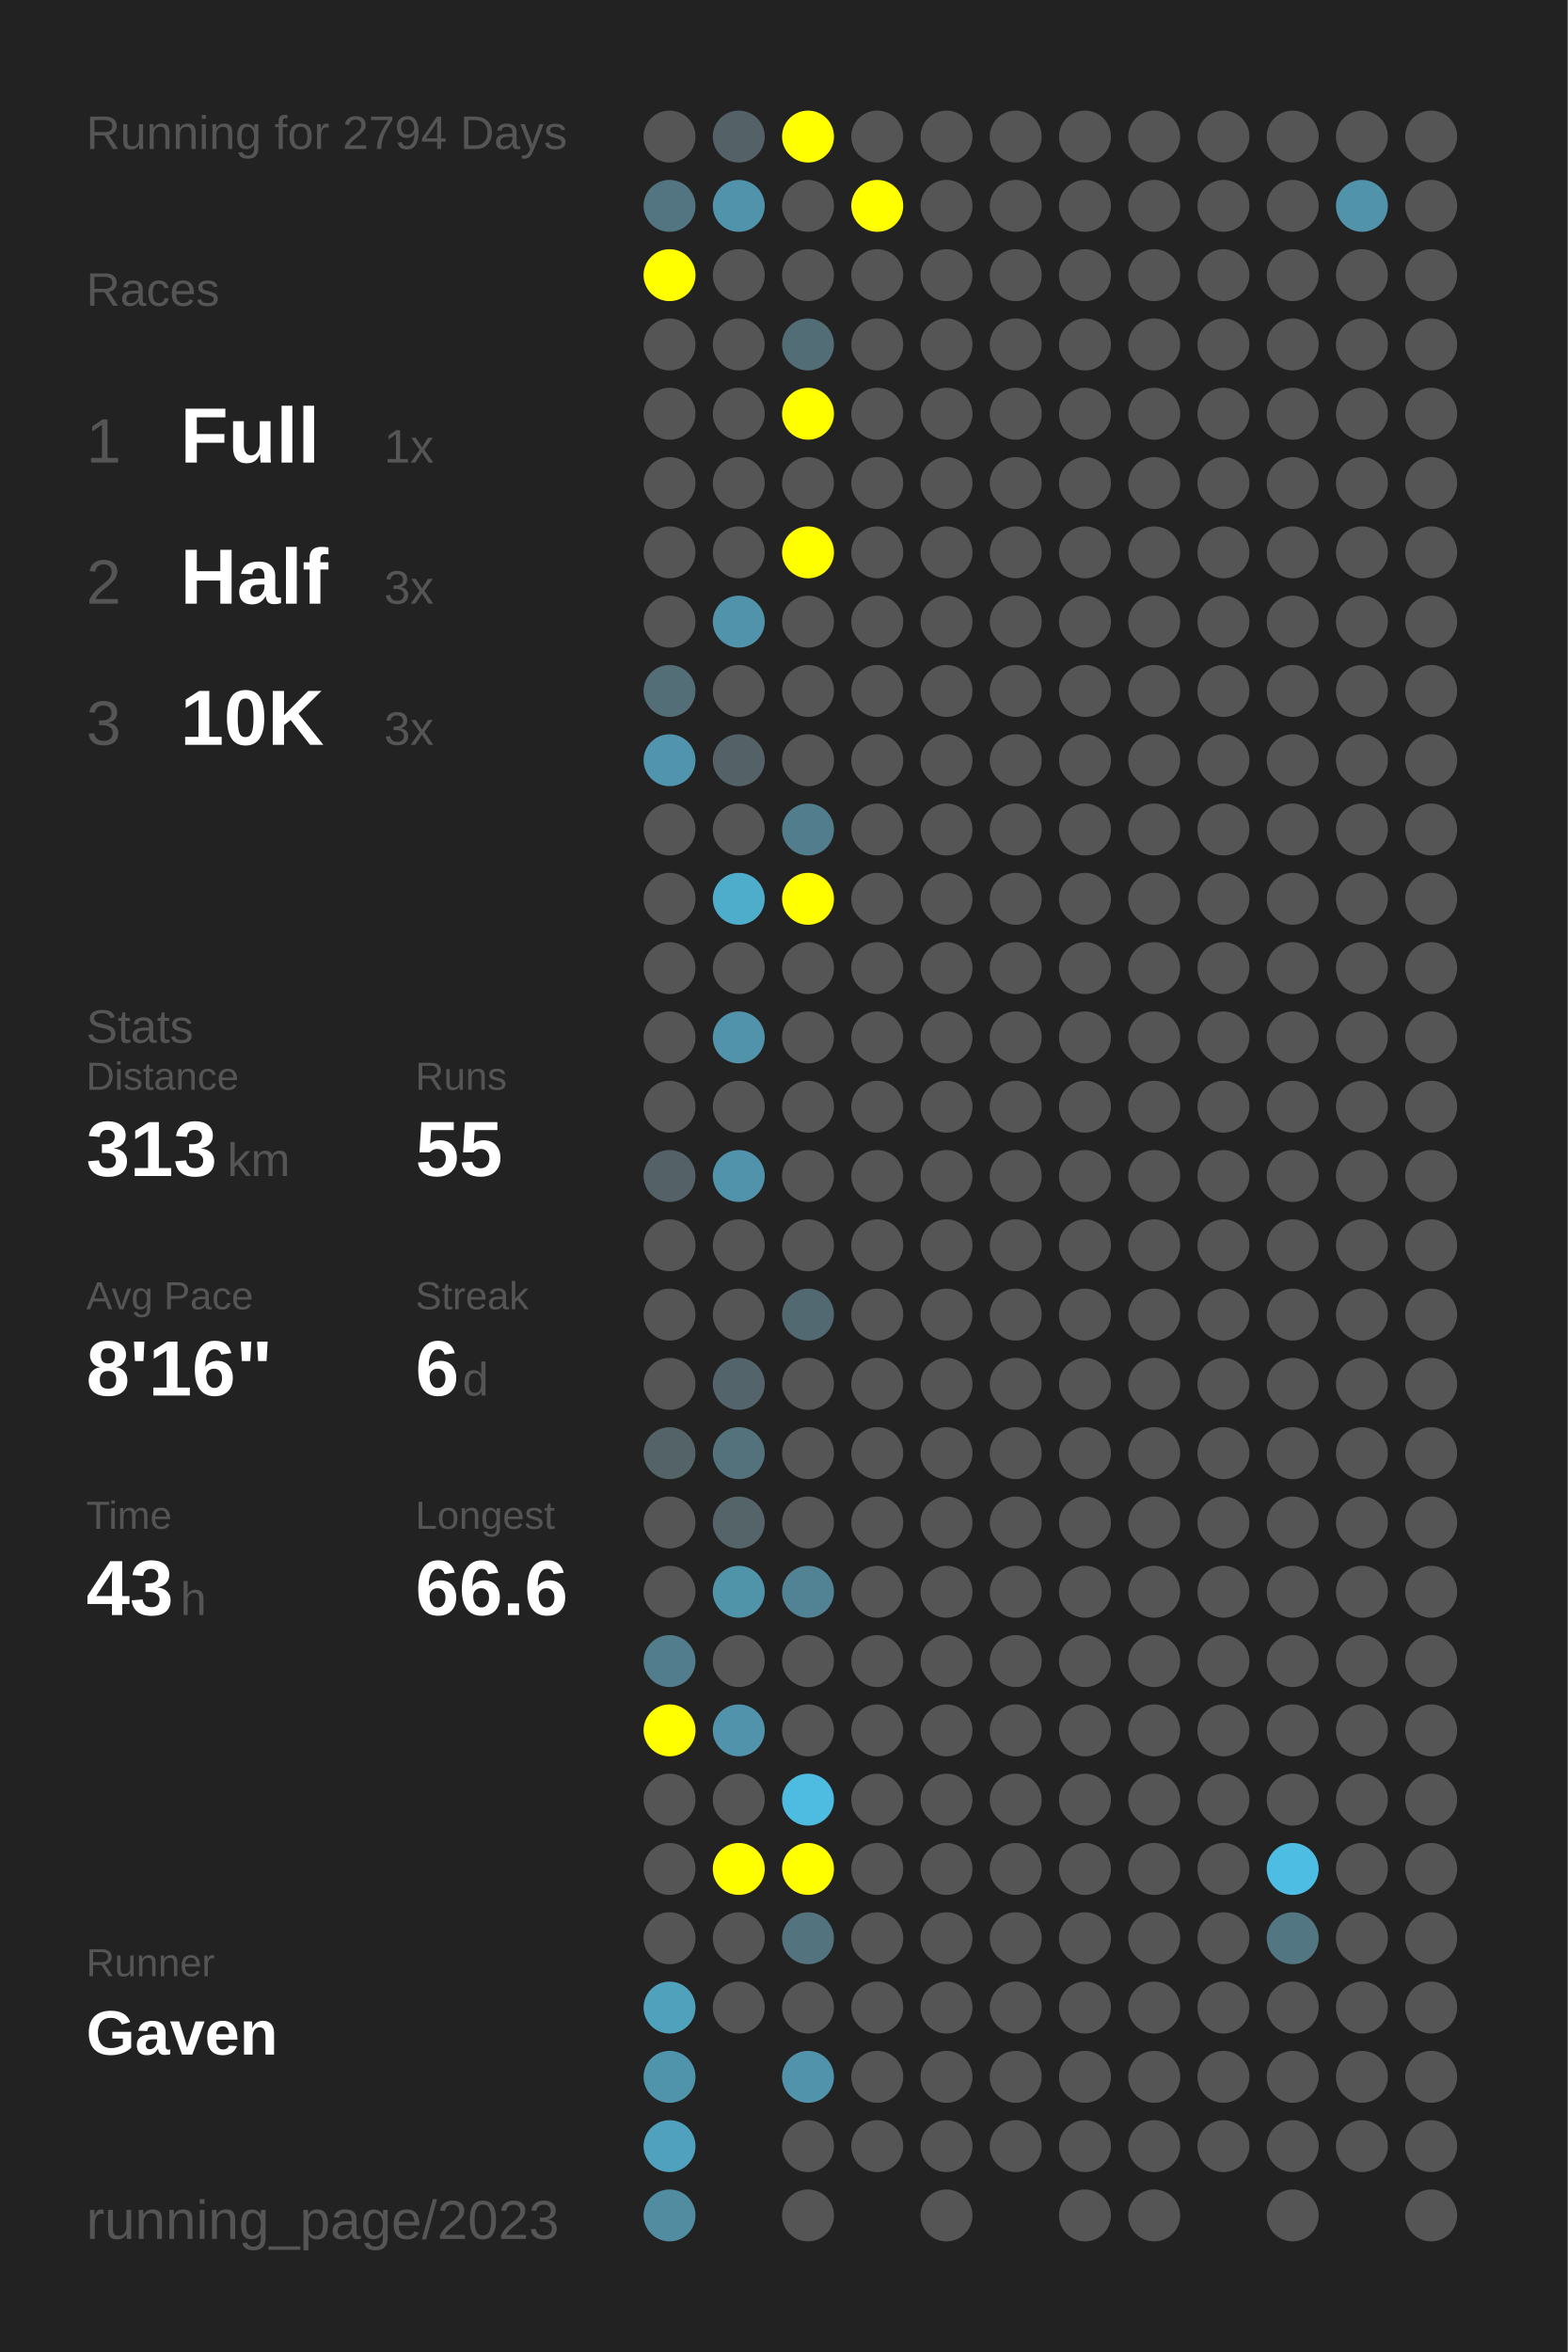
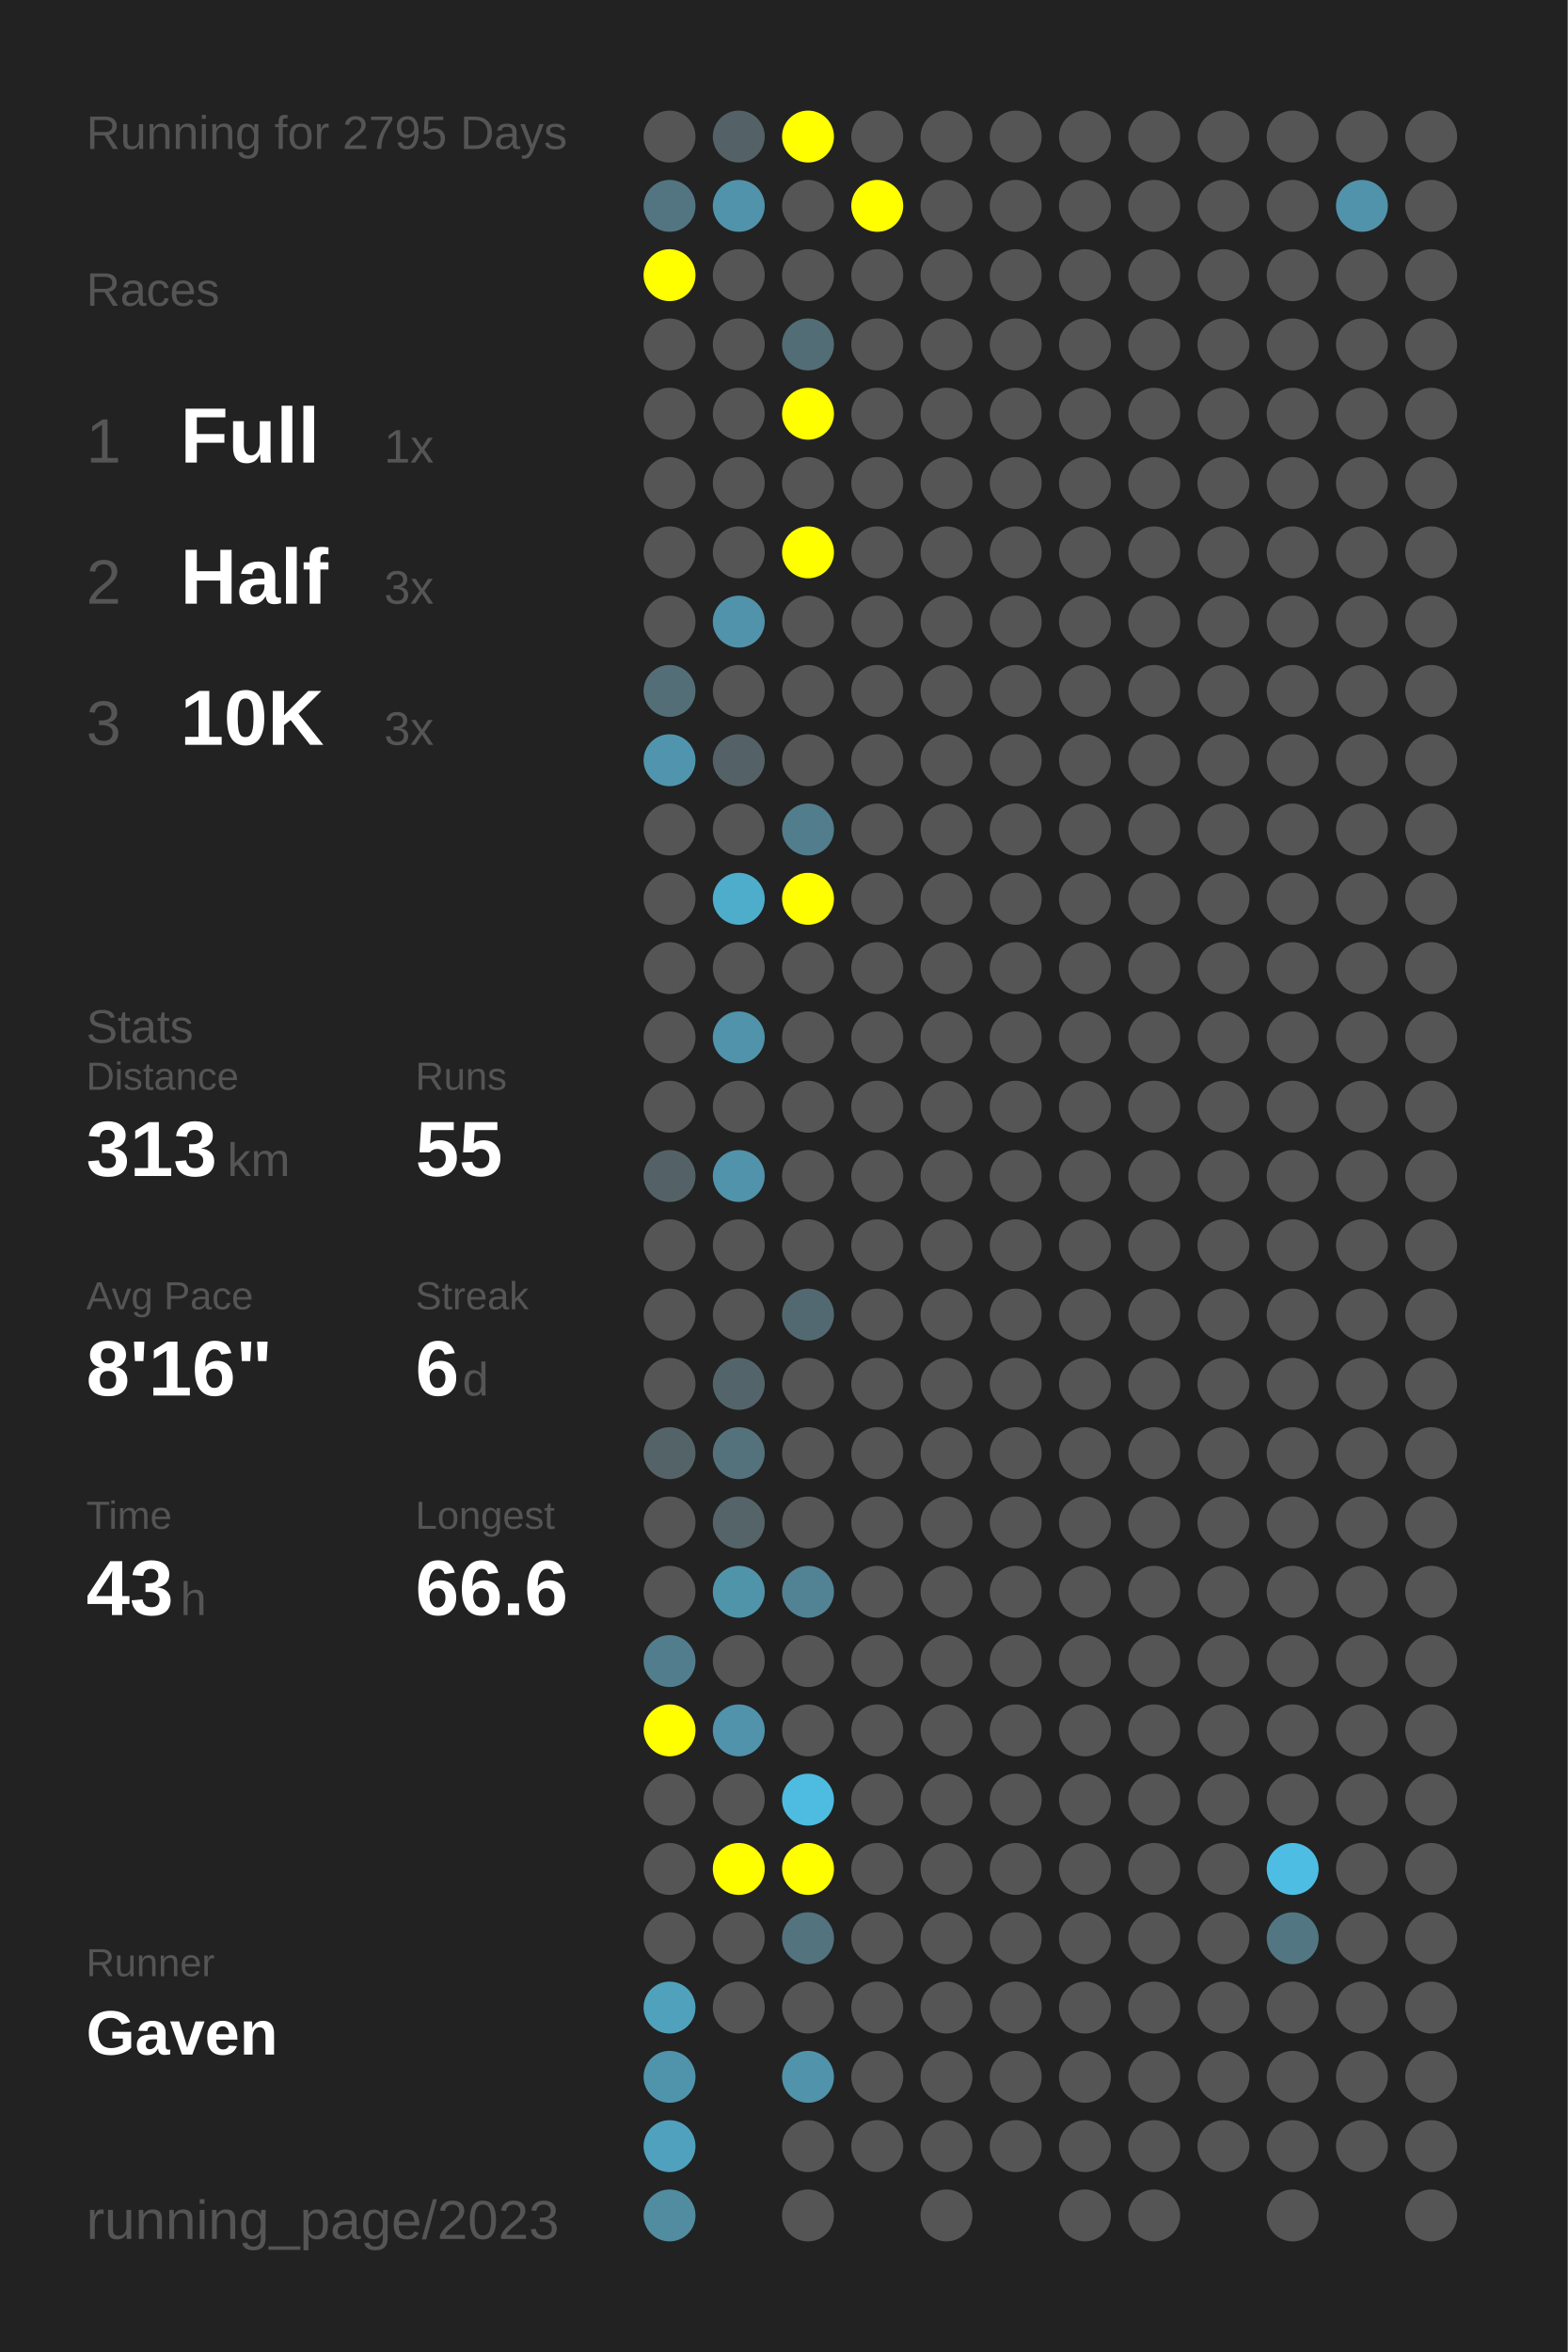
<svg xmlns="http://www.w3.org/2000/svg" baseProfile="full" height="300mm" version="1.1" viewBox="0,0,200,300" width="200mm">
  <defs />
  <rect fill="#222222" height="300" width="200" x="0" y="0" />
-   <text fill="#555555" style="font-size:6px; font-family:Arial;" x="11" y="19">Running for 2794 Days</text>
+   <text fill="#555555" style="font-size:6px; font-family:Arial;" x="11" y="19">Running for 2795 Days</text>
  <text fill="#555555" style="font-size:6px; font-family:Arial;" x="11" y="39">Races</text>
  <text fill="#555555" style="font-size:8px; font-family:Arial;" x="11" y="59">1</text>
  <text fill="#FFFFFF" style="font-size:10px; font-family:Arial; font-weight:bold;" x="23" y="59">Full</text>
  <text fill="#555555" style="font-size:6px; font-family:Arial;" x="49" y="59">1x</text>
  <text fill="#555555" style="font-size:8px; font-family:Arial;" x="11" y="77">2</text>
  <text fill="#FFFFFF" style="font-size:10px; font-family:Arial; font-weight:bold;" x="23" y="77">Half</text>
  <text fill="#555555" style="font-size:6px; font-family:Arial;" x="49" y="77">3x</text>
  <text fill="#555555" style="font-size:8px; font-family:Arial;" x="11" y="95">3</text>
  <text fill="#FFFFFF" style="font-size:10px; font-family:Arial; font-weight:bold;" x="23" y="95">10K</text>
  <text fill="#555555" style="font-size:6px; font-family:Arial;" x="49" y="95">3x</text>
  <text fill="#555555" style="font-size:6px; font-family:Arial;" x="11" y="133">Stats</text>
  <text fill="#555555" style="font-size:5px; font-family:Arial;" x="11" y="139">Distance</text>
  <text fill="#FFFFFF" style="font-size:10px; font-family:Arial; font-weight:bold;" x="11" y="150">313</text>
  <text fill="#555555" style="font-size:6px; font-family:Arial;" x="29" y="150">km</text>
  <text fill="#555555" style="font-size:5px; font-family:Arial;" x="53" y="139">Runs</text>
  <text fill="#FFFFFF" style="font-size:10px; font-family:Arial; font-weight:bold;" x="53" y="150">55</text>
  <text fill="#555555" style="font-size:5px; font-family:Arial;" x="11" y="167">Avg Pace</text>
  <text fill="#FFFFFF" style="font-size:10px; font-family:Arial; font-weight:bold;" x="11" y="178">8'16"</text>
  <text fill="#555555" style="font-size:5px; font-family:Arial;" x="53" y="167">Streak</text>
  <text fill="#FFFFFF" style="font-size:10px; font-family:Arial; font-weight:bold;" x="53" y="178">6</text>
  <text fill="#555555" style="font-size:6px; font-family:Arial;" x="59" y="178">d</text>
  <text fill="#555555" style="font-size:5px; font-family:Arial;" x="11" y="195">Time</text>
  <text fill="#FFFFFF" style="font-size:10px; font-family:Arial; font-weight:bold;" x="11" y="206">43</text>
  <text fill="#555555" style="font-size:6px; font-family:Arial;" x="23" y="206">h</text>
  <text fill="#555555" style="font-size:5px; font-family:Arial;" x="53" y="195">Longest</text>
  <text fill="#FFFFFF" style="font-size:10px; font-family:Arial; font-weight:bold;" x="53" y="206">66.6</text>
  <text fill="#555555" style="font-size:5px; font-family:Arial;" x="11" y="252.065">Runner</text>
  <text fill="#FFFFFF" style="font-size:8px; font-family:Arial; font-weight:bold;" x="11" y="262.065">Gaven</text>
  <text fill="#555555" style="font-size:7px; font-family:Arial;" x="11" y="285.581">running_page/2023</text>
  <circle cx="85.417" cy="17.419" fill="#555555" r="3.312" />
  <circle cx="85.417" cy="26.258" fill="#527581" r="3.312" />
  <circle cx="85.417" cy="35.097" fill="#FFFF00" r="3.312" />
  <circle cx="85.417" cy="43.935" fill="#555555" r="3.312" />
  <circle cx="85.417" cy="52.774" fill="#555555" r="3.312" />
  <circle cx="85.417" cy="61.613" fill="#555555" r="3.312" />
  <circle cx="85.417" cy="70.452" fill="#555555" r="3.312" />
  <circle cx="85.417" cy="79.29" fill="#555555" r="3.312" />
  <circle cx="85.417" cy="88.129" fill="#536e77" r="3.312" />
  <circle cx="85.417" cy="96.968" fill="#5095ad" r="3.312" />
  <circle cx="85.417" cy="105.806" fill="#555555" r="3.312" />
  <circle cx="85.417" cy="114.645" fill="#555555" r="3.312" />
  <circle cx="85.417" cy="123.484" fill="#555555" r="3.312" />
  <circle cx="85.417" cy="132.323" fill="#555555" r="3.312" />
  <circle cx="85.417" cy="141.161" fill="#555555" r="3.312" />
  <circle cx="85.417" cy="150" fill="#546267" r="3.312" />
  <circle cx="85.417" cy="158.839" fill="#555555" r="3.312" />
  <circle cx="85.417" cy="167.677" fill="#555555" r="3.312" />
  <circle cx="85.417" cy="176.516" fill="#555555" r="3.312" />
  <circle cx="85.417" cy="185.355" fill="#546368" r="3.312" />
  <circle cx="85.417" cy="194.194" fill="#555555" r="3.312" />
  <circle cx="85.417" cy="203.032" fill="#555555" r="3.312" />
  <circle cx="85.417" cy="211.871" fill="#527d8c" r="3.312" />
  <circle cx="85.417" cy="220.71" fill="#FFFF00" r="3.312" />
  <circle cx="85.417" cy="229.548" fill="#555555" r="3.312" />
  <circle cx="85.417" cy="238.387" fill="#555555" r="3.312" />
  <circle cx="85.417" cy="247.226" fill="#555555" r="3.312" />
  <circle cx="85.417" cy="256.065" fill="#50a1bc" r="3.312" />
  <circle cx="85.417" cy="264.903" fill="#5094ab" r="3.312" />
  <circle cx="85.417" cy="273.742" fill="#50a1bd" r="3.312" />
  <circle cx="85.417" cy="282.581" fill="#518ca0" r="3.312" />
  <circle cx="94.25" cy="17.419" fill="#546166" r="3.312" />
  <circle cx="94.25" cy="26.258" fill="#5093aa" r="3.312" />
  <circle cx="94.25" cy="35.097" fill="#555555" r="3.312" />
  <circle cx="94.25" cy="43.935" fill="#555555" r="3.312" />
  <circle cx="94.25" cy="52.774" fill="#555555" r="3.312" />
  <circle cx="94.25" cy="61.613" fill="#555555" r="3.312" />
  <circle cx="94.25" cy="70.452" fill="#555555" r="3.312" />
  <circle cx="94.25" cy="79.29" fill="#5093aa" r="3.312" />
  <circle cx="94.25" cy="88.129" fill="#555555" r="3.312" />
  <circle cx="94.25" cy="96.968" fill="#546267" r="3.312" />
  <circle cx="94.25" cy="105.806" fill="#555555" r="3.312" />
  <circle cx="94.25" cy="114.645" fill="#4fadcc" r="3.312" />
  <circle cx="94.25" cy="123.484" fill="#555555" r="3.312" />
  <circle cx="94.25" cy="132.323" fill="#5093aa" r="3.312" />
  <circle cx="94.25" cy="141.161" fill="#555555" r="3.312" />
  <circle cx="94.25" cy="150" fill="#5093aa" r="3.312" />
  <circle cx="94.25" cy="158.839" fill="#555555" r="3.312" />
  <circle cx="94.25" cy="167.677" fill="#555555" r="3.312" />
  <circle cx="94.25" cy="176.516" fill="#53656b" r="3.312" />
  <circle cx="94.25" cy="185.355" fill="#53727c" r="3.312" />
  <circle cx="94.25" cy="194.194" fill="#546469" r="3.312" />
  <circle cx="94.25" cy="203.032" fill="#5094aa" r="3.312" />
  <circle cx="94.25" cy="211.871" fill="#555555" r="3.312" />
  <circle cx="94.25" cy="220.71" fill="#5093aa" r="3.312" />
  <circle cx="94.25" cy="229.548" fill="#555555" r="3.312" />
  <circle cx="94.25" cy="238.387" fill="#FFFF00" r="3.312" />
  <circle cx="94.25" cy="247.226" fill="#555555" r="3.312" />
  <circle cx="94.25" cy="256.065" fill="#555555" r="3.312" />
  <circle cx="103.083" cy="17.419" fill="#FFFF00" r="3.312" />
  <circle cx="103.083" cy="26.258" fill="#555555" r="3.312" />
  <circle cx="103.083" cy="35.097" fill="#555555" r="3.312" />
  <circle cx="103.083" cy="43.935" fill="#536d76" r="3.312" />
  <circle cx="103.083" cy="52.774" fill="#FFFF00" r="3.312" />
  <circle cx="103.083" cy="61.613" fill="#555555" r="3.312" />
  <circle cx="103.083" cy="70.452" fill="#FFFF00" r="3.312" />
  <circle cx="103.083" cy="79.29" fill="#555555" r="3.312" />
  <circle cx="103.083" cy="88.129" fill="#555555" r="3.312" />
  <circle cx="103.083" cy="96.968" fill="#555555" r="3.312" />
  <circle cx="103.083" cy="105.806" fill="#527d8c" r="3.312" />
  <circle cx="103.083" cy="114.645" fill="#FFFF00" r="3.312" />
  <circle cx="103.083" cy="123.484" fill="#555555" r="3.312" />
  <circle cx="103.083" cy="132.323" fill="#555555" r="3.312" />
  <circle cx="103.083" cy="141.161" fill="#555555" r="3.312" />
  <circle cx="103.083" cy="150" fill="#555555" r="3.312" />
  <circle cx="103.083" cy="158.839" fill="#555555" r="3.312" />
  <circle cx="103.083" cy="167.677" fill="#536971" r="3.312" />
  <circle cx="103.083" cy="176.516" fill="#555555" r="3.312" />
  <circle cx="103.083" cy="185.355" fill="#555555" r="3.312" />
  <circle cx="103.083" cy="194.194" fill="#555555" r="3.312" />
  <circle cx="103.083" cy="203.032" fill="#518394" r="3.312" />
  <circle cx="103.083" cy="211.871" fill="#555555" r="3.312" />
  <circle cx="103.083" cy="220.71" fill="#555555" r="3.312" />
  <circle cx="103.083" cy="229.548" fill="#4ebce1" r="3.312" />
  <circle cx="103.083" cy="238.387" fill="#FFFF00" r="3.312" />
  <circle cx="103.083" cy="247.226" fill="#53737e" r="3.312" />
  <circle cx="103.083" cy="256.065" fill="#555555" r="3.312" />
  <circle cx="103.083" cy="264.903" fill="#5093aa" r="3.312" />
  <circle cx="103.083" cy="273.742" fill="#555555" r="3.312" />
  <circle cx="103.083" cy="282.581" fill="#555555" r="3.312" />
  <circle cx="111.917" cy="17.419" fill="#555555" r="3.312" />
  <circle cx="111.917" cy="26.258" fill="#FFFF00" r="3.312" />
  <circle cx="111.917" cy="35.097" fill="#555555" r="3.312" />
  <circle cx="111.917" cy="43.935" fill="#555555" r="3.312" />
  <circle cx="111.917" cy="52.774" fill="#555555" r="3.312" />
  <circle cx="111.917" cy="61.613" fill="#555555" r="3.312" />
  <circle cx="111.917" cy="70.452" fill="#555555" r="3.312" />
  <circle cx="111.917" cy="79.29" fill="#555555" r="3.312" />
  <circle cx="111.917" cy="88.129" fill="#555555" r="3.312" />
  <circle cx="111.917" cy="96.968" fill="#555555" r="3.312" />
  <circle cx="111.917" cy="105.806" fill="#555555" r="3.312" />
  <circle cx="111.917" cy="114.645" fill="#555555" r="3.312" />
  <circle cx="111.917" cy="123.484" fill="#555555" r="3.312" />
  <circle cx="111.917" cy="132.323" fill="#555555" r="3.312" />
  <circle cx="111.917" cy="141.161" fill="#555555" r="3.312" />
  <circle cx="111.917" cy="150" fill="#555555" r="3.312" />
  <circle cx="111.917" cy="158.839" fill="#555555" r="3.312" />
  <circle cx="111.917" cy="167.677" fill="#555555" r="3.312" />
  <circle cx="111.917" cy="176.516" fill="#555555" r="3.312" />
  <circle cx="111.917" cy="185.355" fill="#555555" r="3.312" />
  <circle cx="111.917" cy="194.194" fill="#555555" r="3.312" />
  <circle cx="111.917" cy="203.032" fill="#555555" r="3.312" />
  <circle cx="111.917" cy="211.871" fill="#555555" r="3.312" />
  <circle cx="111.917" cy="220.71" fill="#555555" r="3.312" />
  <circle cx="111.917" cy="229.548" fill="#555555" r="3.312" />
  <circle cx="111.917" cy="238.387" fill="#555555" r="3.312" />
  <circle cx="111.917" cy="247.226" fill="#555555" r="3.312" />
  <circle cx="111.917" cy="256.065" fill="#555555" r="3.312" />
  <circle cx="111.917" cy="264.903" fill="#555555" r="3.312" />
  <circle cx="111.917" cy="273.742" fill="#555555" r="3.312" />
  <circle cx="120.75" cy="17.419" fill="#555555" r="3.312" />
  <circle cx="120.75" cy="26.258" fill="#555555" r="3.312" />
  <circle cx="120.75" cy="35.097" fill="#555555" r="3.312" />
  <circle cx="120.75" cy="43.935" fill="#555555" r="3.312" />
  <circle cx="120.75" cy="52.774" fill="#555555" r="3.312" />
  <circle cx="120.75" cy="61.613" fill="#555555" r="3.312" />
  <circle cx="120.75" cy="70.452" fill="#555555" r="3.312" />
  <circle cx="120.75" cy="79.29" fill="#555555" r="3.312" />
  <circle cx="120.75" cy="88.129" fill="#555555" r="3.312" />
  <circle cx="120.75" cy="96.968" fill="#555555" r="3.312" />
  <circle cx="120.75" cy="105.806" fill="#555555" r="3.312" />
  <circle cx="120.75" cy="114.645" fill="#555555" r="3.312" />
  <circle cx="120.75" cy="123.484" fill="#555555" r="3.312" />
  <circle cx="120.75" cy="132.323" fill="#555555" r="3.312" />
  <circle cx="120.75" cy="141.161" fill="#555555" r="3.312" />
  <circle cx="120.75" cy="150" fill="#555555" r="3.312" />
  <circle cx="120.75" cy="158.839" fill="#555555" r="3.312" />
  <circle cx="120.75" cy="167.677" fill="#555555" r="3.312" />
  <circle cx="120.75" cy="176.516" fill="#555555" r="3.312" />
  <circle cx="120.75" cy="185.355" fill="#555555" r="3.312" />
  <circle cx="120.75" cy="194.194" fill="#555555" r="3.312" />
  <circle cx="120.75" cy="203.032" fill="#555555" r="3.312" />
  <circle cx="120.75" cy="211.871" fill="#555555" r="3.312" />
  <circle cx="120.75" cy="220.71" fill="#555555" r="3.312" />
  <circle cx="120.75" cy="229.548" fill="#555555" r="3.312" />
  <circle cx="120.75" cy="238.387" fill="#555555" r="3.312" />
  <circle cx="120.75" cy="247.226" fill="#555555" r="3.312" />
  <circle cx="120.75" cy="256.065" fill="#555555" r="3.312" />
  <circle cx="120.75" cy="264.903" fill="#555555" r="3.312" />
  <circle cx="120.75" cy="273.742" fill="#555555" r="3.312" />
  <circle cx="120.75" cy="282.581" fill="#555555" r="3.312" />
  <circle cx="129.583" cy="17.419" fill="#555555" r="3.312" />
  <circle cx="129.583" cy="26.258" fill="#555555" r="3.312" />
  <circle cx="129.583" cy="35.097" fill="#555555" r="3.312" />
  <circle cx="129.583" cy="43.935" fill="#555555" r="3.312" />
  <circle cx="129.583" cy="52.774" fill="#555555" r="3.312" />
  <circle cx="129.583" cy="61.613" fill="#555555" r="3.312" />
  <circle cx="129.583" cy="70.452" fill="#555555" r="3.312" />
  <circle cx="129.583" cy="79.29" fill="#555555" r="3.312" />
  <circle cx="129.583" cy="88.129" fill="#555555" r="3.312" />
  <circle cx="129.583" cy="96.968" fill="#555555" r="3.312" />
  <circle cx="129.583" cy="105.806" fill="#555555" r="3.312" />
  <circle cx="129.583" cy="114.645" fill="#555555" r="3.312" />
  <circle cx="129.583" cy="123.484" fill="#555555" r="3.312" />
  <circle cx="129.583" cy="132.323" fill="#555555" r="3.312" />
  <circle cx="129.583" cy="141.161" fill="#555555" r="3.312" />
  <circle cx="129.583" cy="150" fill="#555555" r="3.312" />
  <circle cx="129.583" cy="158.839" fill="#555555" r="3.312" />
  <circle cx="129.583" cy="167.677" fill="#555555" r="3.312" />
  <circle cx="129.583" cy="176.516" fill="#555555" r="3.312" />
  <circle cx="129.583" cy="185.355" fill="#555555" r="3.312" />
  <circle cx="129.583" cy="194.194" fill="#555555" r="3.312" />
  <circle cx="129.583" cy="203.032" fill="#555555" r="3.312" />
  <circle cx="129.583" cy="211.871" fill="#555555" r="3.312" />
  <circle cx="129.583" cy="220.71" fill="#555555" r="3.312" />
  <circle cx="129.583" cy="229.548" fill="#555555" r="3.312" />
  <circle cx="129.583" cy="238.387" fill="#555555" r="3.312" />
  <circle cx="129.583" cy="247.226" fill="#555555" r="3.312" />
  <circle cx="129.583" cy="256.065" fill="#555555" r="3.312" />
  <circle cx="129.583" cy="264.903" fill="#555555" r="3.312" />
  <circle cx="129.583" cy="273.742" fill="#555555" r="3.312" />
  <circle cx="138.417" cy="17.419" fill="#555555" r="3.312" />
  <circle cx="138.417" cy="26.258" fill="#555555" r="3.312" />
  <circle cx="138.417" cy="35.097" fill="#555555" r="3.312" />
  <circle cx="138.417" cy="43.935" fill="#555555" r="3.312" />
  <circle cx="138.417" cy="52.774" fill="#555555" r="3.312" />
  <circle cx="138.417" cy="61.613" fill="#555555" r="3.312" />
  <circle cx="138.417" cy="70.452" fill="#555555" r="3.312" />
  <circle cx="138.417" cy="79.29" fill="#555555" r="3.312" />
  <circle cx="138.417" cy="88.129" fill="#555555" r="3.312" />
  <circle cx="138.417" cy="96.968" fill="#555555" r="3.312" />
  <circle cx="138.417" cy="105.806" fill="#555555" r="3.312" />
  <circle cx="138.417" cy="114.645" fill="#555555" r="3.312" />
  <circle cx="138.417" cy="123.484" fill="#555555" r="3.312" />
  <circle cx="138.417" cy="132.323" fill="#555555" r="3.312" />
  <circle cx="138.417" cy="141.161" fill="#555555" r="3.312" />
  <circle cx="138.417" cy="150" fill="#555555" r="3.312" />
  <circle cx="138.417" cy="158.839" fill="#555555" r="3.312" />
  <circle cx="138.417" cy="167.677" fill="#555555" r="3.312" />
  <circle cx="138.417" cy="176.516" fill="#555555" r="3.312" />
  <circle cx="138.417" cy="185.355" fill="#555555" r="3.312" />
  <circle cx="138.417" cy="194.194" fill="#555555" r="3.312" />
  <circle cx="138.417" cy="203.032" fill="#555555" r="3.312" />
  <circle cx="138.417" cy="211.871" fill="#555555" r="3.312" />
  <circle cx="138.417" cy="220.71" fill="#555555" r="3.312" />
  <circle cx="138.417" cy="229.548" fill="#555555" r="3.312" />
  <circle cx="138.417" cy="238.387" fill="#555555" r="3.312" />
  <circle cx="138.417" cy="247.226" fill="#555555" r="3.312" />
  <circle cx="138.417" cy="256.065" fill="#555555" r="3.312" />
  <circle cx="138.417" cy="264.903" fill="#555555" r="3.312" />
  <circle cx="138.417" cy="273.742" fill="#555555" r="3.312" />
  <circle cx="138.417" cy="282.581" fill="#555555" r="3.312" />
  <circle cx="147.25" cy="17.419" fill="#555555" r="3.312" />
  <circle cx="147.25" cy="26.258" fill="#555555" r="3.312" />
  <circle cx="147.25" cy="35.097" fill="#555555" r="3.312" />
  <circle cx="147.25" cy="43.935" fill="#555555" r="3.312" />
  <circle cx="147.25" cy="52.774" fill="#555555" r="3.312" />
  <circle cx="147.25" cy="61.613" fill="#555555" r="3.312" />
  <circle cx="147.25" cy="70.452" fill="#555555" r="3.312" />
  <circle cx="147.25" cy="79.29" fill="#555555" r="3.312" />
  <circle cx="147.25" cy="88.129" fill="#555555" r="3.312" />
  <circle cx="147.25" cy="96.968" fill="#555555" r="3.312" />
  <circle cx="147.25" cy="105.806" fill="#555555" r="3.312" />
  <circle cx="147.25" cy="114.645" fill="#555555" r="3.312" />
  <circle cx="147.25" cy="123.484" fill="#555555" r="3.312" />
  <circle cx="147.25" cy="132.323" fill="#555555" r="3.312" />
  <circle cx="147.25" cy="141.161" fill="#555555" r="3.312" />
  <circle cx="147.25" cy="150" fill="#555555" r="3.312" />
  <circle cx="147.25" cy="158.839" fill="#555555" r="3.312" />
  <circle cx="147.25" cy="167.677" fill="#555555" r="3.312" />
  <circle cx="147.25" cy="176.516" fill="#555555" r="3.312" />
  <circle cx="147.25" cy="185.355" fill="#555555" r="3.312" />
  <circle cx="147.25" cy="194.194" fill="#555555" r="3.312" />
  <circle cx="147.25" cy="203.032" fill="#555555" r="3.312" />
  <circle cx="147.25" cy="211.871" fill="#555555" r="3.312" />
  <circle cx="147.25" cy="220.71" fill="#555555" r="3.312" />
  <circle cx="147.25" cy="229.548" fill="#555555" r="3.312" />
  <circle cx="147.25" cy="238.387" fill="#555555" r="3.312" />
  <circle cx="147.25" cy="247.226" fill="#555555" r="3.312" />
  <circle cx="147.25" cy="256.065" fill="#555555" r="3.312" />
  <circle cx="147.25" cy="264.903" fill="#555555" r="3.312" />
  <circle cx="147.25" cy="273.742" fill="#555555" r="3.312" />
  <circle cx="147.25" cy="282.581" fill="#555555" r="3.312" />
  <circle cx="156.083" cy="17.419" fill="#555555" r="3.312" />
  <circle cx="156.083" cy="26.258" fill="#555555" r="3.312" />
  <circle cx="156.083" cy="35.097" fill="#555555" r="3.312" />
  <circle cx="156.083" cy="43.935" fill="#555555" r="3.312" />
  <circle cx="156.083" cy="52.774" fill="#555555" r="3.312" />
  <circle cx="156.083" cy="61.613" fill="#555555" r="3.312" />
  <circle cx="156.083" cy="70.452" fill="#555555" r="3.312" />
  <circle cx="156.083" cy="79.29" fill="#555555" r="3.312" />
  <circle cx="156.083" cy="88.129" fill="#555555" r="3.312" />
  <circle cx="156.083" cy="96.968" fill="#555555" r="3.312" />
  <circle cx="156.083" cy="105.806" fill="#555555" r="3.312" />
  <circle cx="156.083" cy="114.645" fill="#555555" r="3.312" />
  <circle cx="156.083" cy="123.484" fill="#555555" r="3.312" />
  <circle cx="156.083" cy="132.323" fill="#555555" r="3.312" />
  <circle cx="156.083" cy="141.161" fill="#555555" r="3.312" />
  <circle cx="156.083" cy="150" fill="#555555" r="3.312" />
  <circle cx="156.083" cy="158.839" fill="#555555" r="3.312" />
  <circle cx="156.083" cy="167.677" fill="#555555" r="3.312" />
  <circle cx="156.083" cy="176.516" fill="#555555" r="3.312" />
  <circle cx="156.083" cy="185.355" fill="#555555" r="3.312" />
  <circle cx="156.083" cy="194.194" fill="#555555" r="3.312" />
  <circle cx="156.083" cy="203.032" fill="#555555" r="3.312" />
  <circle cx="156.083" cy="211.871" fill="#555555" r="3.312" />
  <circle cx="156.083" cy="220.71" fill="#555555" r="3.312" />
  <circle cx="156.083" cy="229.548" fill="#555555" r="3.312" />
  <circle cx="156.083" cy="238.387" fill="#555555" r="3.312" />
  <circle cx="156.083" cy="247.226" fill="#555555" r="3.312" />
  <circle cx="156.083" cy="256.065" fill="#555555" r="3.312" />
  <circle cx="156.083" cy="264.903" fill="#555555" r="3.312" />
  <circle cx="156.083" cy="273.742" fill="#555555" r="3.312" />
  <circle cx="164.917" cy="17.419" fill="#555555" r="3.312" />
  <circle cx="164.917" cy="26.258" fill="#555555" r="3.312" />
  <circle cx="164.917" cy="35.097" fill="#555555" r="3.312" />
  <circle cx="164.917" cy="43.935" fill="#555555" r="3.312" />
  <circle cx="164.917" cy="52.774" fill="#555555" r="3.312" />
  <circle cx="164.917" cy="61.613" fill="#555555" r="3.312" />
  <circle cx="164.917" cy="70.452" fill="#555555" r="3.312" />
  <circle cx="164.917" cy="79.29" fill="#555555" r="3.312" />
  <circle cx="164.917" cy="88.129" fill="#555555" r="3.312" />
  <circle cx="164.917" cy="96.968" fill="#555555" r="3.312" />
  <circle cx="164.917" cy="105.806" fill="#555555" r="3.312" />
  <circle cx="164.917" cy="114.645" fill="#555555" r="3.312" />
  <circle cx="164.917" cy="123.484" fill="#555555" r="3.312" />
  <circle cx="164.917" cy="132.323" fill="#555555" r="3.312" />
  <circle cx="164.917" cy="141.161" fill="#555555" r="3.312" />
  <circle cx="164.917" cy="150" fill="#555555" r="3.312" />
  <circle cx="164.917" cy="158.839" fill="#555555" r="3.312" />
  <circle cx="164.917" cy="167.677" fill="#555555" r="3.312" />
  <circle cx="164.917" cy="176.516" fill="#555555" r="3.312" />
  <circle cx="164.917" cy="185.355" fill="#555555" r="3.312" />
  <circle cx="164.917" cy="194.194" fill="#555555" r="3.312" />
  <circle cx="164.917" cy="203.032" fill="#555555" r="3.312" />
  <circle cx="164.917" cy="211.871" fill="#555555" r="3.312" />
  <circle cx="164.917" cy="220.71" fill="#555555" r="3.312" />
  <circle cx="164.917" cy="229.548" fill="#555555" r="3.312" />
  <circle cx="164.917" cy="238.387" fill="#4ebde3" r="3.312" />
  <circle cx="164.917" cy="247.226" fill="#527682" r="3.312" />
  <circle cx="164.917" cy="256.065" fill="#555555" r="3.312" />
  <circle cx="164.917" cy="264.903" fill="#555555" r="3.312" />
  <circle cx="164.917" cy="273.742" fill="#555555" r="3.312" />
  <circle cx="164.917" cy="282.581" fill="#555555" r="3.312" />
  <circle cx="173.75" cy="17.419" fill="#555555" r="3.312" />
  <circle cx="173.75" cy="26.258" fill="#5093aa" r="3.312" />
  <circle cx="173.75" cy="35.097" fill="#555555" r="3.312" />
  <circle cx="173.75" cy="43.935" fill="#555555" r="3.312" />
  <circle cx="173.75" cy="52.774" fill="#555555" r="3.312" />
  <circle cx="173.75" cy="61.613" fill="#555555" r="3.312" />
  <circle cx="173.75" cy="70.452" fill="#555555" r="3.312" />
  <circle cx="173.75" cy="79.29" fill="#555555" r="3.312" />
  <circle cx="173.75" cy="88.129" fill="#555555" r="3.312" />
  <circle cx="173.75" cy="96.968" fill="#555555" r="3.312" />
  <circle cx="173.75" cy="105.806" fill="#555555" r="3.312" />
  <circle cx="173.75" cy="114.645" fill="#555555" r="3.312" />
  <circle cx="173.75" cy="123.484" fill="#555555" r="3.312" />
  <circle cx="173.75" cy="132.323" fill="#555555" r="3.312" />
  <circle cx="173.75" cy="141.161" fill="#555555" r="3.312" />
  <circle cx="173.75" cy="150" fill="#555555" r="3.312" />
  <circle cx="173.75" cy="158.839" fill="#555555" r="3.312" />
  <circle cx="173.75" cy="167.677" fill="#555555" r="3.312" />
  <circle cx="173.75" cy="176.516" fill="#555555" r="3.312" />
  <circle cx="173.75" cy="185.355" fill="#555555" r="3.312" />
  <circle cx="173.75" cy="194.194" fill="#555555" r="3.312" />
  <circle cx="173.75" cy="203.032" fill="#555555" r="3.312" />
  <circle cx="173.75" cy="211.871" fill="#555555" r="3.312" />
  <circle cx="173.75" cy="220.71" fill="#555555" r="3.312" />
  <circle cx="173.75" cy="229.548" fill="#555555" r="3.312" />
  <circle cx="173.75" cy="238.387" fill="#555555" r="3.312" />
  <circle cx="173.75" cy="247.226" fill="#555555" r="3.312" />
  <circle cx="173.75" cy="256.065" fill="#555555" r="3.312" />
  <circle cx="173.75" cy="264.903" fill="#555555" r="3.312" />
  <circle cx="173.75" cy="273.742" fill="#555555" r="3.312" />
  <circle cx="182.583" cy="17.419" fill="#555555" r="3.312" />
  <circle cx="182.583" cy="26.258" fill="#555555" r="3.312" />
  <circle cx="182.583" cy="35.097" fill="#555555" r="3.312" />
  <circle cx="182.583" cy="43.935" fill="#555555" r="3.312" />
  <circle cx="182.583" cy="52.774" fill="#555555" r="3.312" />
  <circle cx="182.583" cy="61.613" fill="#555555" r="3.312" />
  <circle cx="182.583" cy="70.452" fill="#555555" r="3.312" />
  <circle cx="182.583" cy="79.29" fill="#555555" r="3.312" />
  <circle cx="182.583" cy="88.129" fill="#555555" r="3.312" />
  <circle cx="182.583" cy="96.968" fill="#555555" r="3.312" />
  <circle cx="182.583" cy="105.806" fill="#555555" r="3.312" />
  <circle cx="182.583" cy="114.645" fill="#555555" r="3.312" />
  <circle cx="182.583" cy="123.484" fill="#555555" r="3.312" />
  <circle cx="182.583" cy="132.323" fill="#555555" r="3.312" />
  <circle cx="182.583" cy="141.161" fill="#555555" r="3.312" />
  <circle cx="182.583" cy="150" fill="#555555" r="3.312" />
  <circle cx="182.583" cy="158.839" fill="#555555" r="3.312" />
  <circle cx="182.583" cy="167.677" fill="#555555" r="3.312" />
  <circle cx="182.583" cy="176.516" fill="#555555" r="3.312" />
  <circle cx="182.583" cy="185.355" fill="#555555" r="3.312" />
  <circle cx="182.583" cy="194.194" fill="#555555" r="3.312" />
  <circle cx="182.583" cy="203.032" fill="#555555" r="3.312" />
  <circle cx="182.583" cy="211.871" fill="#555555" r="3.312" />
  <circle cx="182.583" cy="220.71" fill="#555555" r="3.312" />
  <circle cx="182.583" cy="229.548" fill="#555555" r="3.312" />
  <circle cx="182.583" cy="238.387" fill="#555555" r="3.312" />
  <circle cx="182.583" cy="247.226" fill="#555555" r="3.312" />
  <circle cx="182.583" cy="256.065" fill="#555555" r="3.312" />
  <circle cx="182.583" cy="264.903" fill="#555555" r="3.312" />
  <circle cx="182.583" cy="273.742" fill="#555555" r="3.312" />
  <circle cx="182.583" cy="282.581" fill="#555555" r="3.312" />
</svg>
